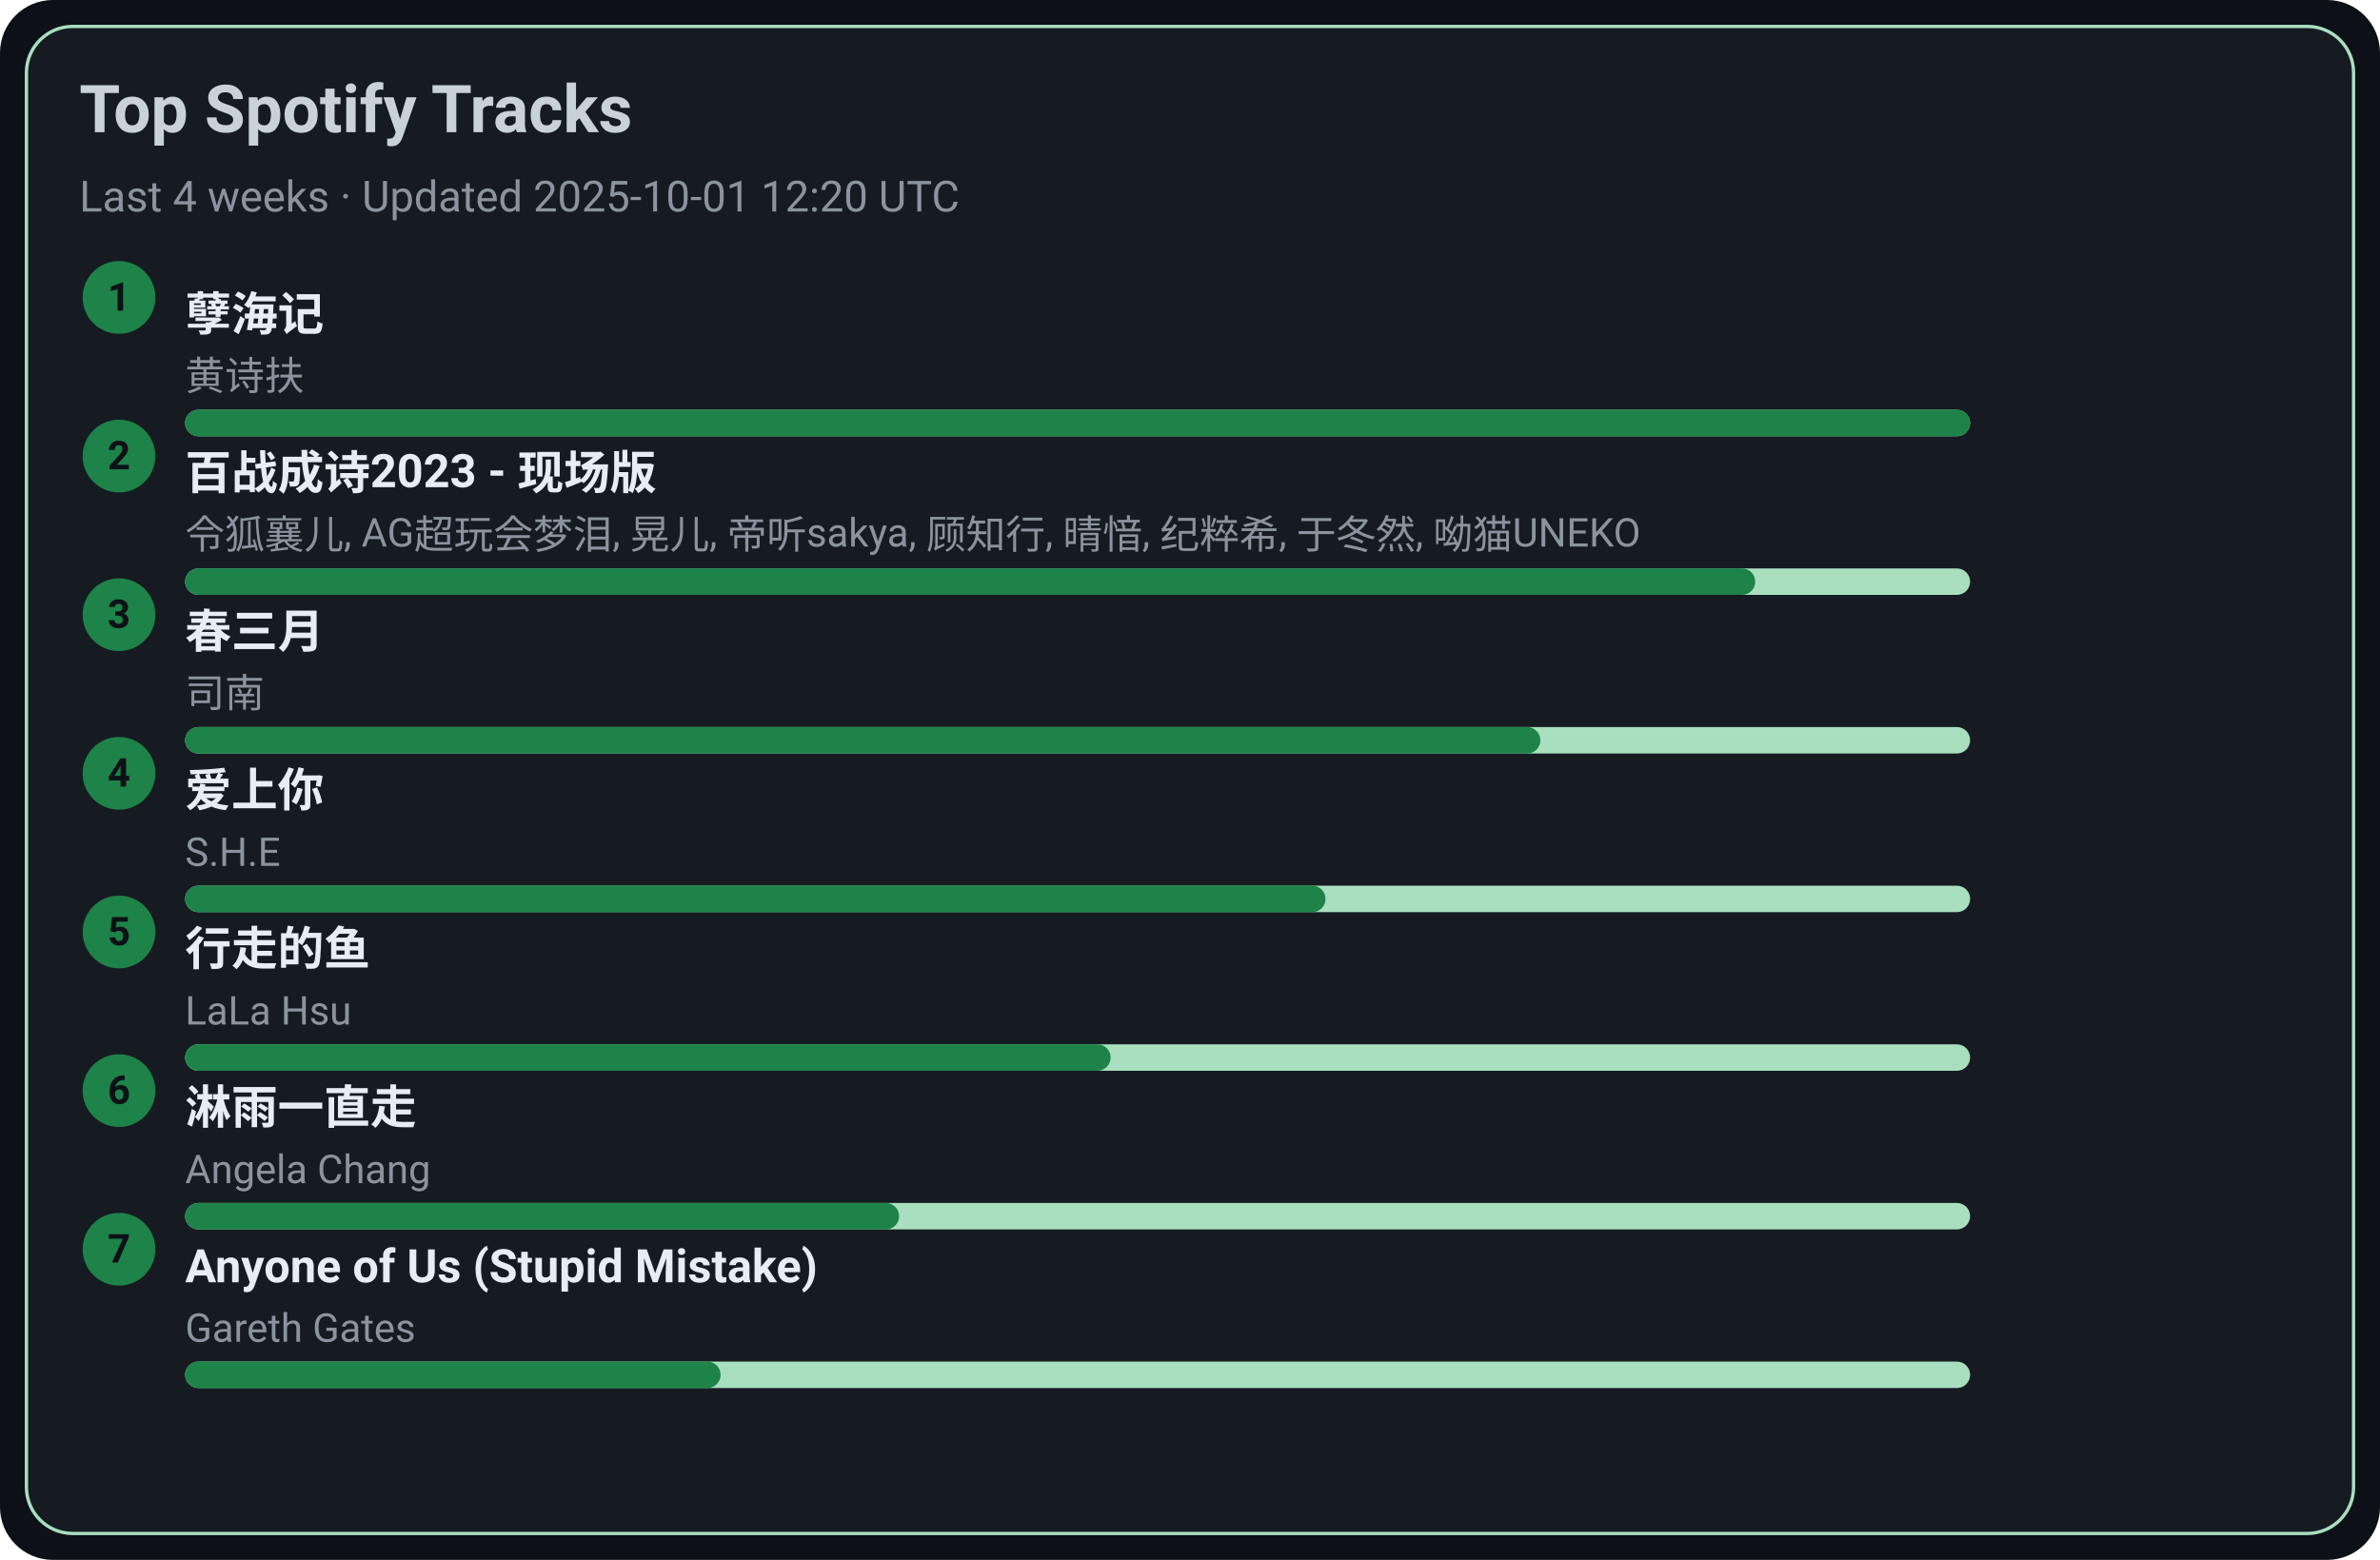
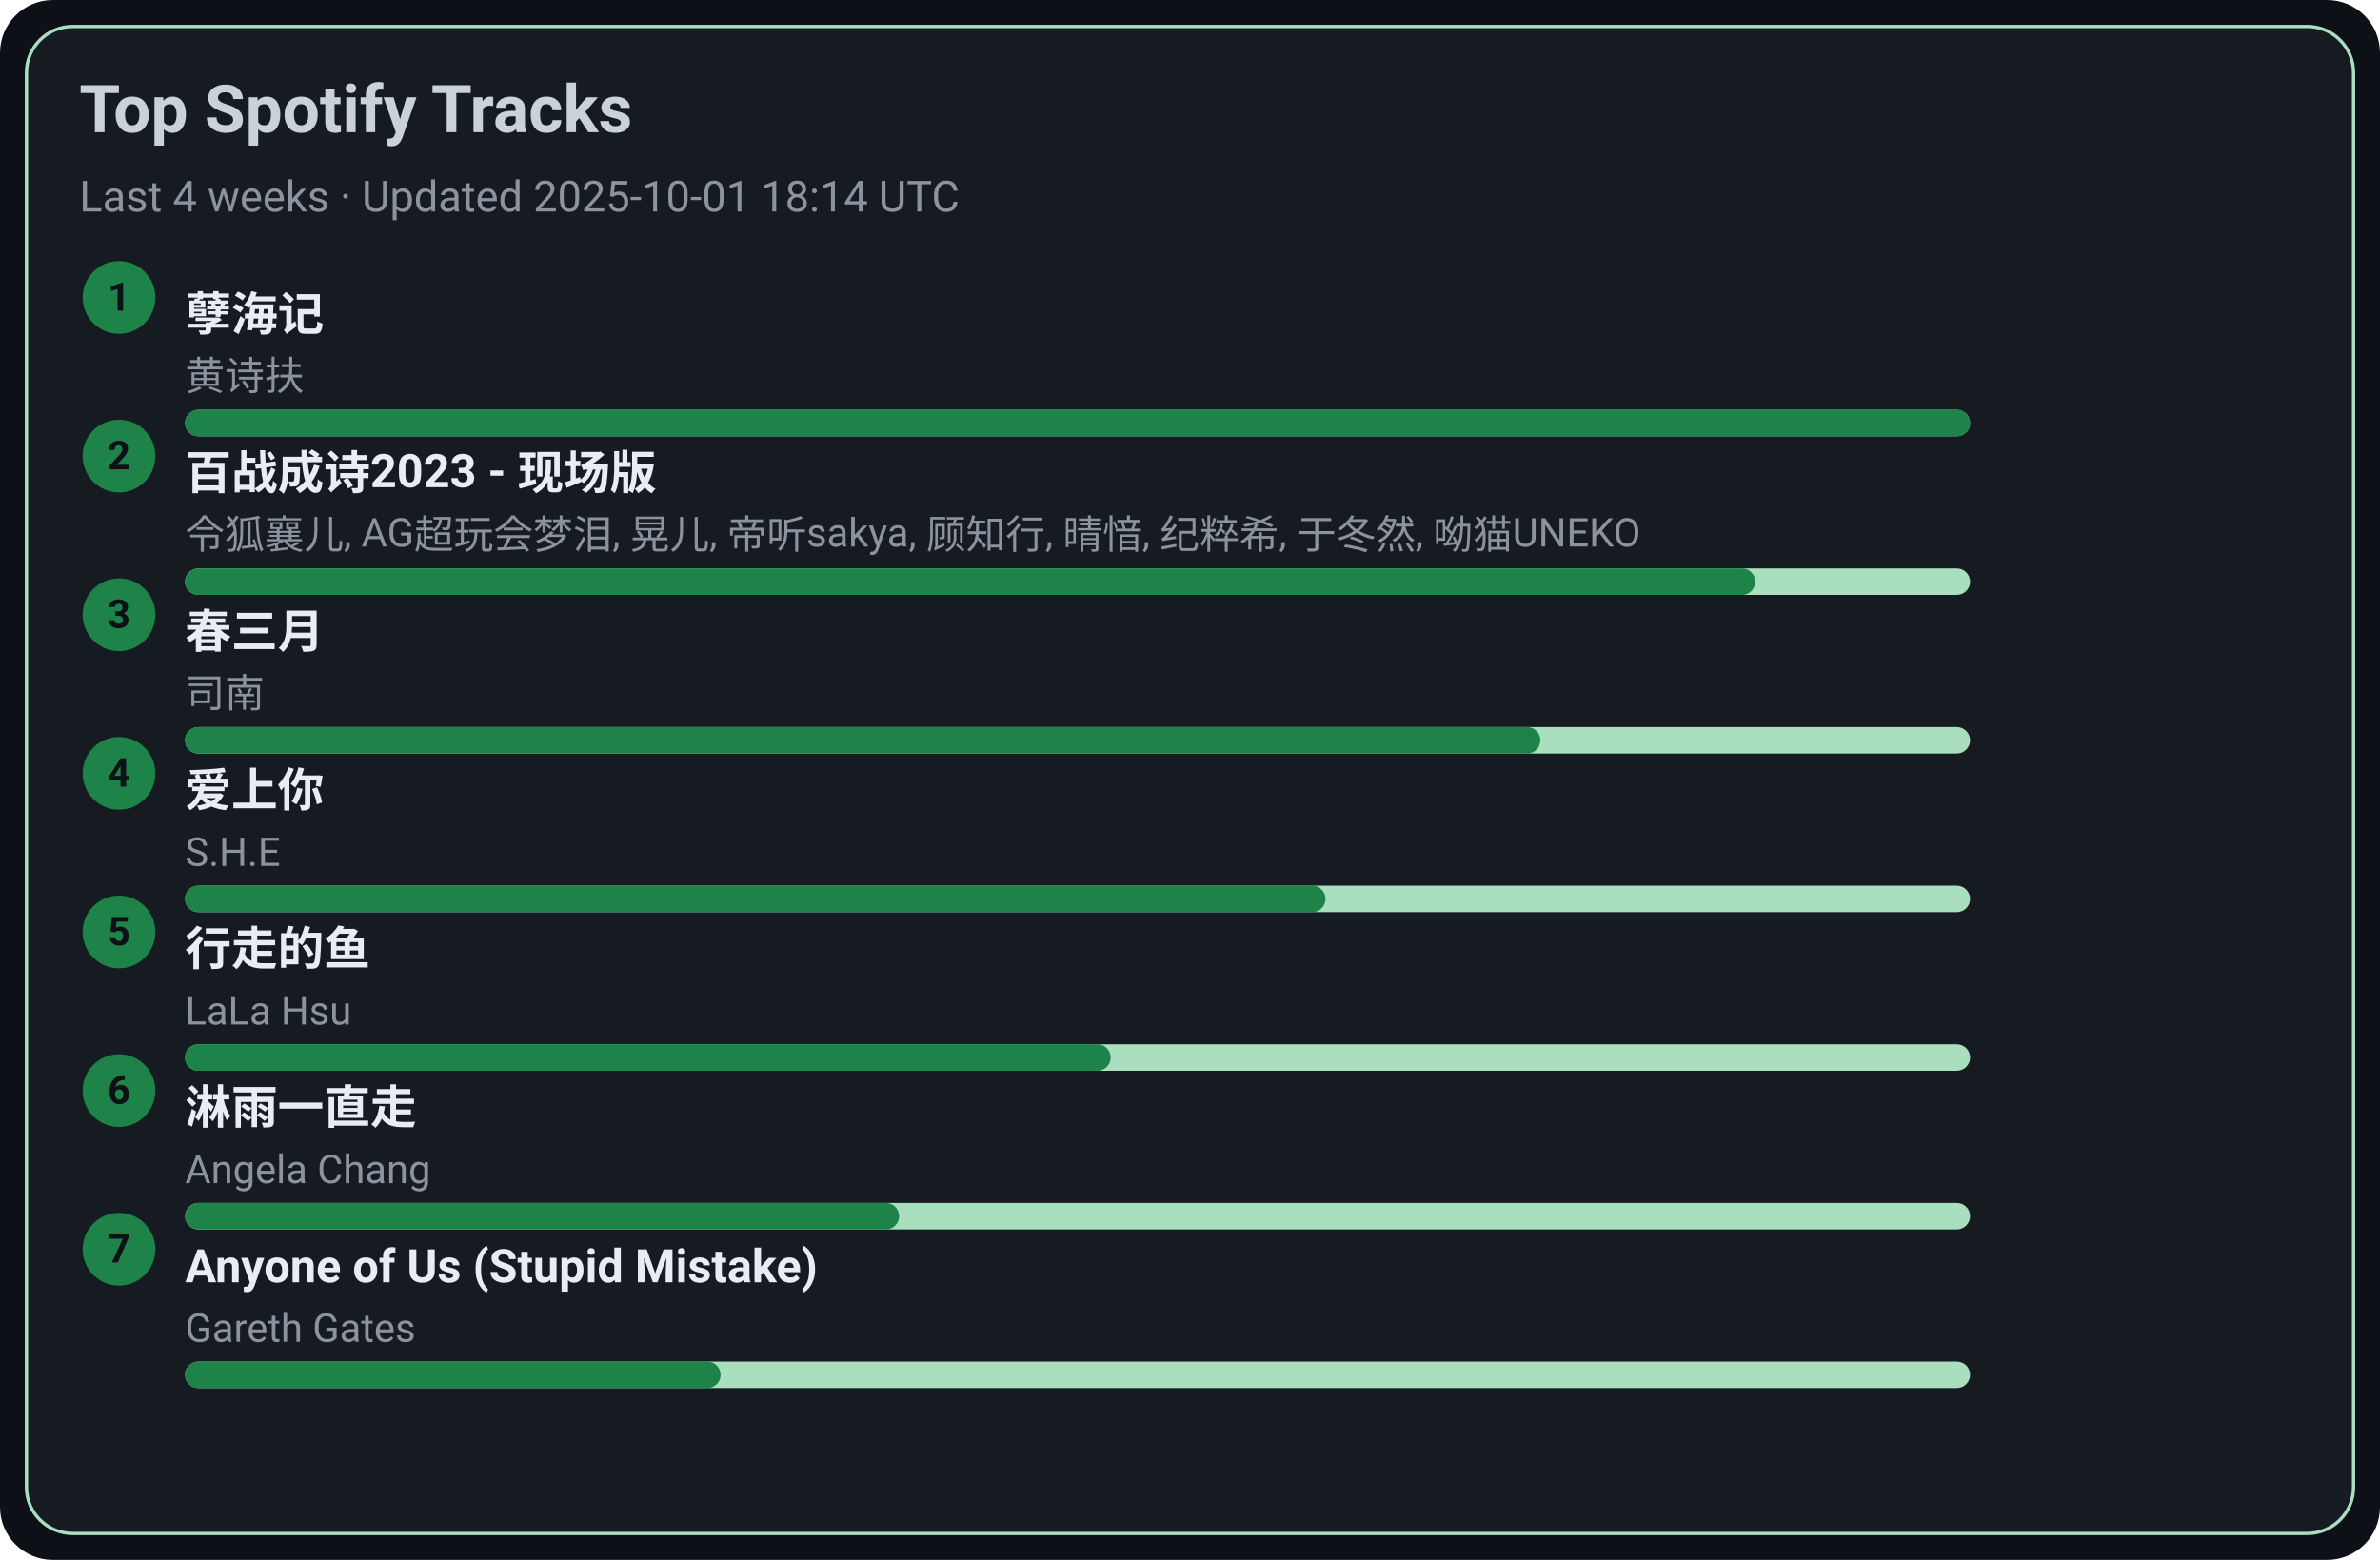
<svg xmlns="http://www.w3.org/2000/svg" width="720" height="472" viewBox="0 0 720 472">
  <style>text{font-family:-apple-system,BlinkMacSystemFont,Segoe UI,Roboto,Ubuntu,Helvetica Neue,Arial,Noto Sans,sans-serif}</style>
  <rect width="720" height="472" rx="16" fill="#0d1117" />
  <rect x="8" y="8" width="704" height="456" rx="14" fill="#161b22" stroke="#A9DFBF" />
  <text x="24" y="40" font-size="20" fill="#c9d1d9" font-weight="600">Top Spotify Tracks</text>
-   <text x="24" y="64" font-size="13" fill="#8b949e">Last 4 weeks · Updated 2025-10-01 12:20 UTC</text>
+   <text x="24" y="64" font-size="13" fill="#8b949e">Last 4 weeks · Updated 2025-10-01 18:14 UTC</text>
  <circle cx="36" cy="90" r="11" fill="#1D8348" />
  <text x="36" y="94" text-anchor="middle" font-size="12" fill="#0d1117" font-weight="700">1</text>
  <a href="https://open.spotify.com/track/3eIovUMhirNN6btJbpzNqD" target="_blank" rel="noopener noreferrer">
    <text x="56" y="100" font-size="14" fill="#e6edf3" font-weight="600">孽海记</text>
  </a>
  <text x="56" y="118" font-size="12" fill="#8b949e">黄诗扶</text>
  <rect x="56" y="124" width="540" height="8" rx="4" fill="#A9DFBF" />
  <rect x="56" y="124" width="540" height="8" rx="4" fill="#1D8348" />
  <circle cx="36" cy="138" r="11" fill="#1D8348" />
  <text x="36" y="142" text-anchor="middle" font-size="12" fill="#0d1117" font-weight="700">2</text>
  <a href="https://open.spotify.com/track/2gttnS8fWnDwziLFt2TLEi" target="_blank" rel="noopener noreferrer">
    <text x="56" y="148" font-size="14" fill="#e6edf3" font-weight="600">百战成诗2023 - 现场版</text>
  </a>
  <text x="56" y="166" font-size="12" fill="#8b949e">令狐襄儿, AG超玩会梦泪, 晃儿, 帝听sakya, 顾知行, 晴愔, 纪粹希, 于冬然, 呦猫UNEKO</text>
  <rect x="56" y="172" width="540" height="8" rx="4" fill="#A9DFBF" />
  <rect x="56" y="172" width="475" height="8" rx="4" fill="#1D8348" />
  <circle cx="36" cy="186" r="11" fill="#1D8348" />
  <text x="36" y="190" text-anchor="middle" font-size="12" fill="#0d1117" font-weight="700">3</text>
  <a href="https://open.spotify.com/track/5A9BOP4WTk2UayDlMb8w98" target="_blank" rel="noopener noreferrer">
    <text x="56" y="196" font-size="14" fill="#e6edf3" font-weight="600">春三月</text>
  </a>
  <text x="56" y="214" font-size="12" fill="#8b949e">司南</text>
  <rect x="56" y="220" width="540" height="8" rx="4" fill="#A9DFBF" />
  <rect x="56" y="220" width="410" height="8" rx="4" fill="#1D8348" />
  <circle cx="36" cy="234" r="11" fill="#1D8348" />
  <text x="36" y="238" text-anchor="middle" font-size="12" fill="#0d1117" font-weight="700">4</text>
  <a href="https://open.spotify.com/track/4hcNpo1rtbzyNswsM5byTf" target="_blank" rel="noopener noreferrer">
    <text x="56" y="244" font-size="14" fill="#e6edf3" font-weight="600">爱上你</text>
  </a>
  <text x="56" y="262" font-size="12" fill="#8b949e">S.H.E</text>
  <rect x="56" y="268" width="540" height="8" rx="4" fill="#A9DFBF" />
  <rect x="56" y="268" width="345" height="8" rx="4" fill="#1D8348" />
  <circle cx="36" cy="282" r="11" fill="#1D8348" />
  <text x="36" y="286" text-anchor="middle" font-size="12" fill="#0d1117" font-weight="700">5</text>
  <a href="https://open.spotify.com/track/5tGyQ1cWTaHBfZSHWr8AZb" target="_blank" rel="noopener noreferrer">
    <text x="56" y="292" font-size="14" fill="#e6edf3" font-weight="600">行走的鱼</text>
  </a>
  <text x="56" y="310" font-size="12" fill="#8b949e">LaLa Hsu</text>
  <rect x="56" y="316" width="540" height="8" rx="4" fill="#A9DFBF" />
  <rect x="56" y="316" width="280" height="8" rx="4" fill="#1D8348" />
  <circle cx="36" cy="330" r="11" fill="#1D8348" />
  <text x="36" y="334" text-anchor="middle" font-size="12" fill="#0d1117" font-weight="700">6</text>
  <a href="https://open.spotify.com/track/5AwdQtK9c0ogafVxM8EWte" target="_blank" rel="noopener noreferrer">
    <text x="56" y="340" font-size="14" fill="#e6edf3" font-weight="600">淋雨一直走</text>
  </a>
  <text x="56" y="358" font-size="12" fill="#8b949e">Angela Chang</text>
  <rect x="56" y="364" width="540" height="8" rx="4" fill="#A9DFBF" />
  <rect x="56" y="364" width="216" height="8" rx="4" fill="#1D8348" />
  <circle cx="36" cy="378" r="11" fill="#1D8348" />
  <text x="36" y="382" text-anchor="middle" font-size="12" fill="#0d1117" font-weight="700">7</text>
  <a href="https://open.spotify.com/track/7KZo8AI9F3Vnn3FXEYBL9f" target="_blank" rel="noopener noreferrer">
    <text x="56" y="388" font-size="14" fill="#e6edf3" font-weight="600">Anyone of Us (Stupid Mistake)</text>
  </a>
  <text x="56" y="406" font-size="12" fill="#8b949e">Gareth Gates</text>
  <rect x="56" y="412" width="540" height="8" rx="4" fill="#A9DFBF" />
  <rect x="56" y="412" width="162" height="8" rx="4" fill="#1D8348" />
</svg>
